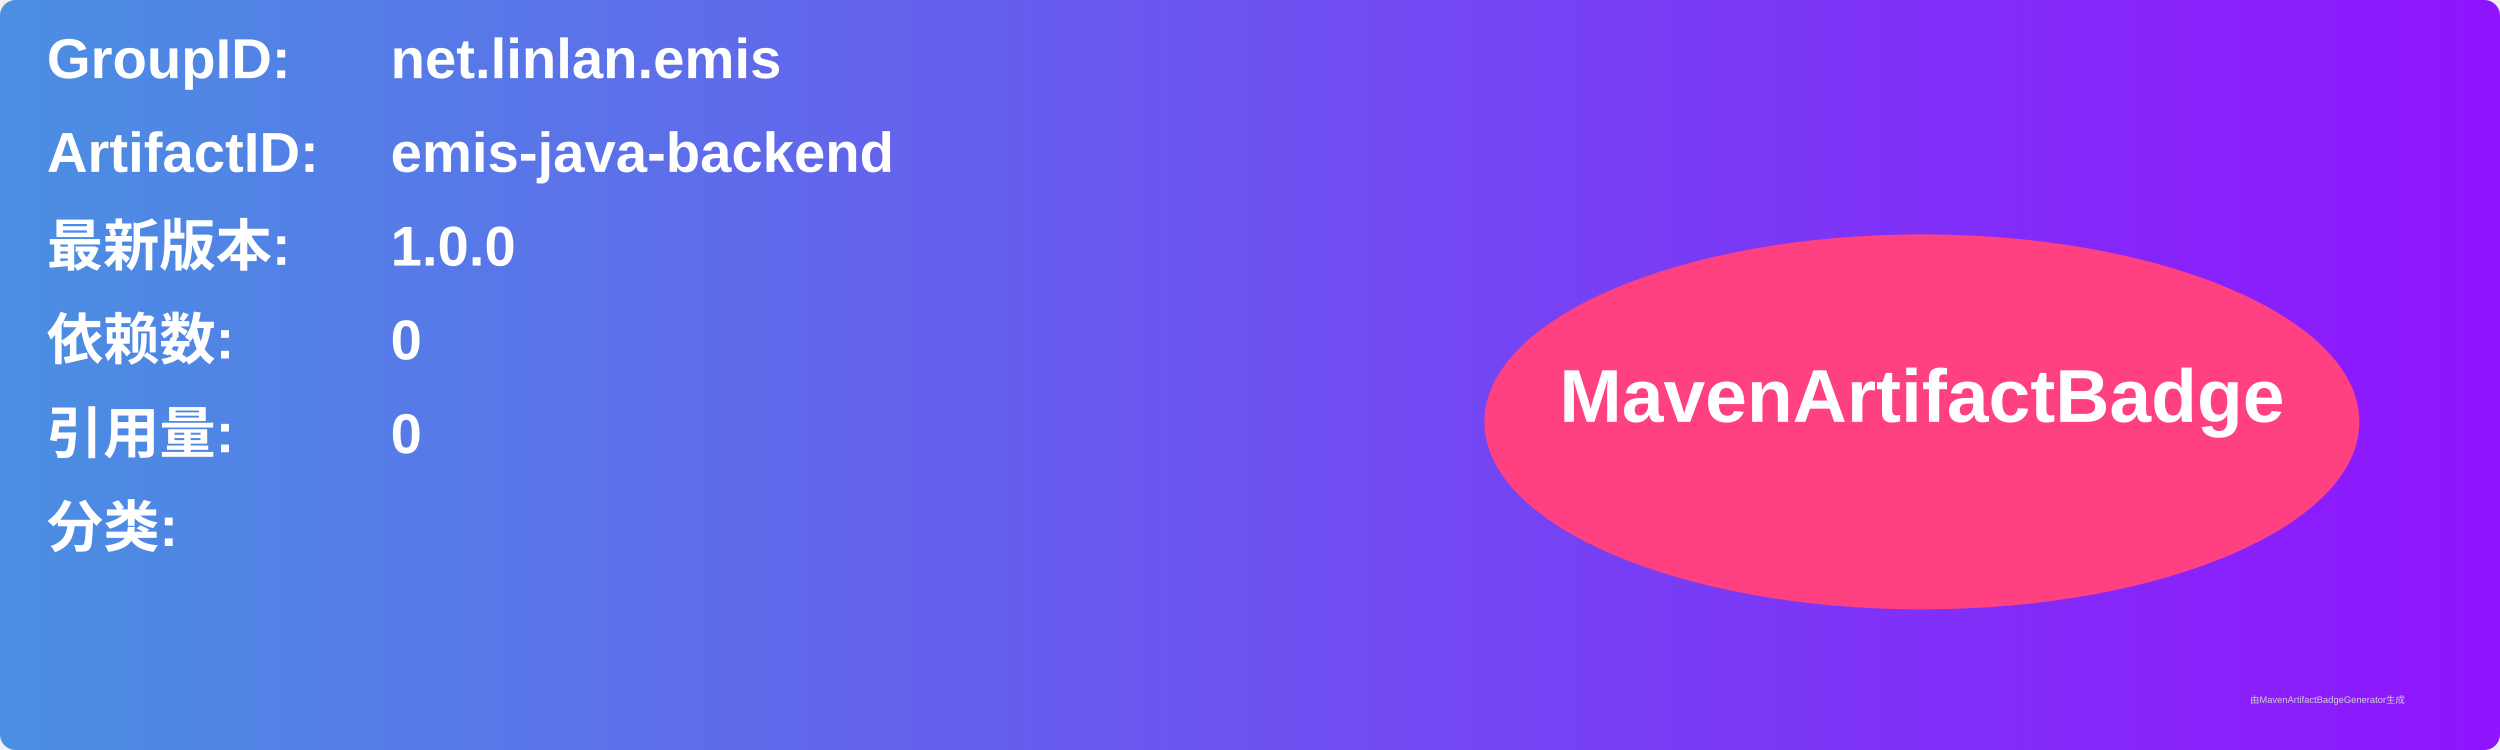
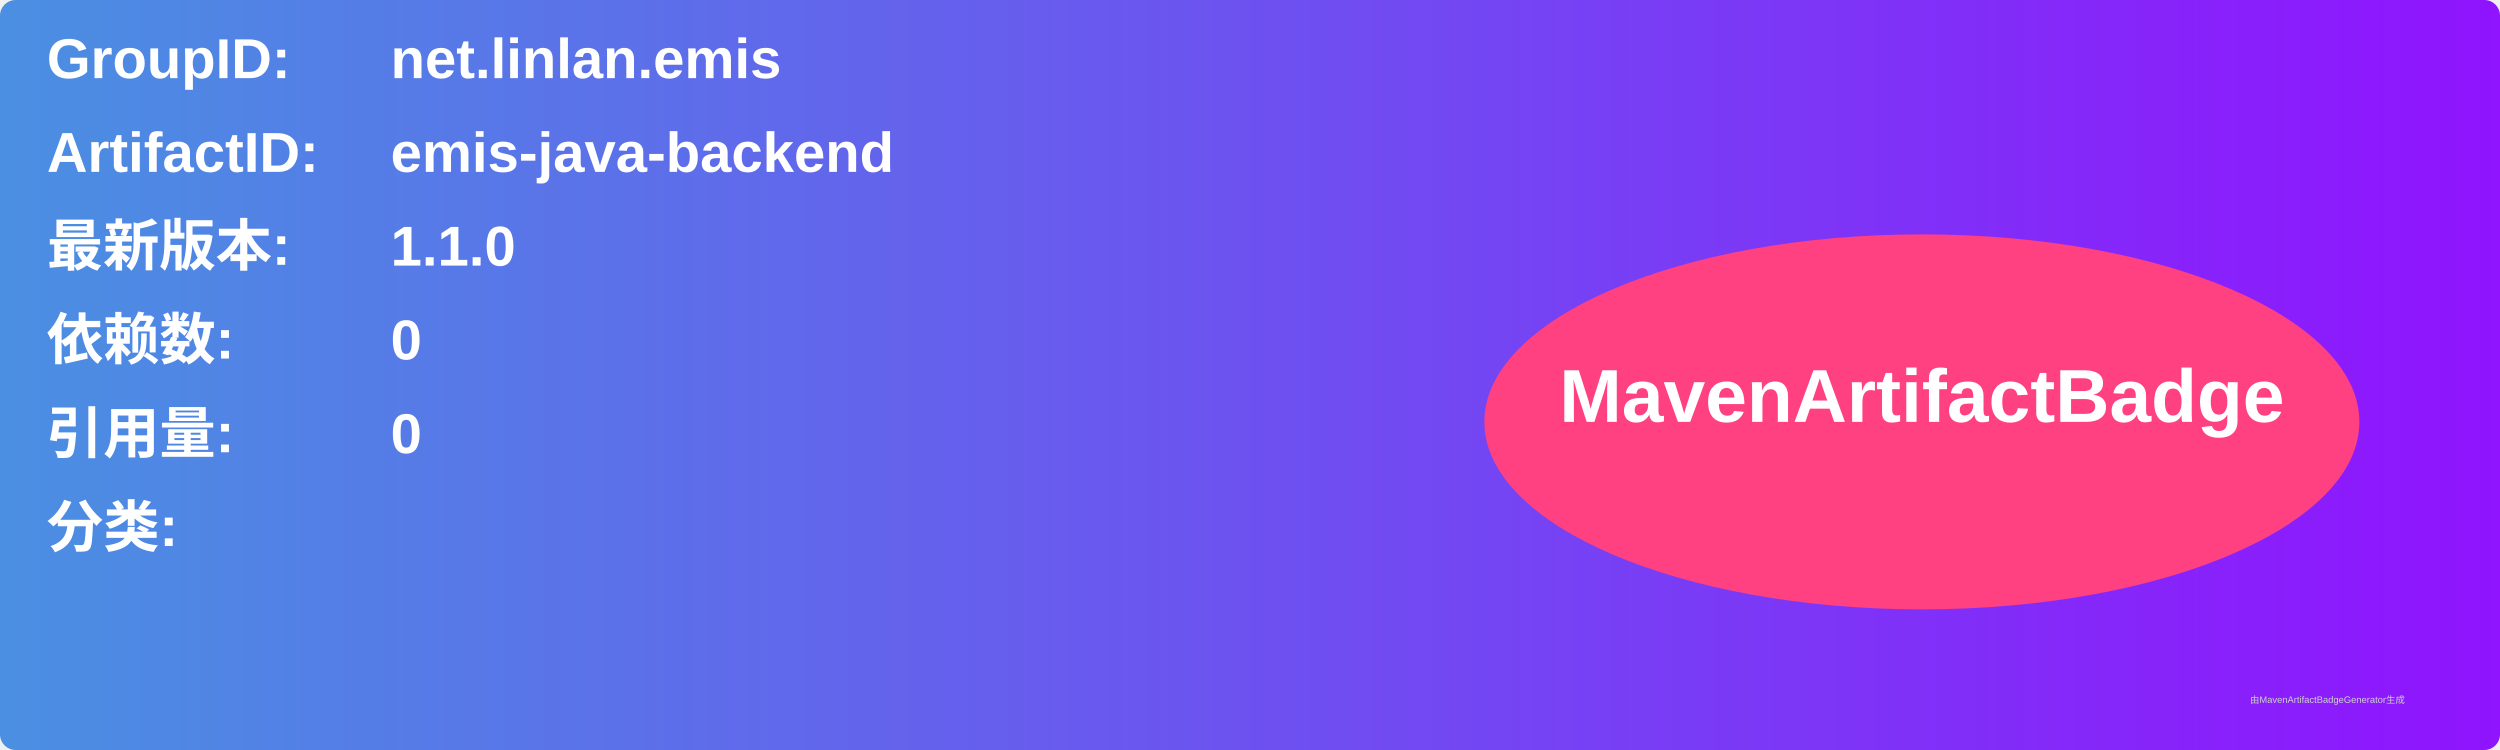
<svg xmlns="http://www.w3.org/2000/svg" width="800" height="240" viewBox="0 0 800 240">
  <linearGradient id="grad" x1="0%" y1="0%" x2="100%" y2="0%">
    <stop offset="0%" stop-color="#4a90e2" />
    <stop offset="100%" stop-color="#9013fe" />
  </linearGradient>
  <rect width="100%" height="100%" rx="5" ry="5" fill="url(#grad)" />
  <g transform="translate(15, 15)">
    <text x="0" y="10" font-family="Arial" font-size="18" fill="white" font-weight="bold" width="260">GroupID:</text>
    <text x="110" y="10" font-family="Arial" font-size="18" fill="white" font-weight="bold" width="460">net.linlan.emis</text>
    <text x="0" y="40" font-family="Arial" font-size="18" fill="white" font-weight="bold" width="260">ArtifactID:</text>
    <text x="110" y="40" font-family="Arial" font-size="18" fill="white" font-weight="bold" width="460">emis-java-backend</text>
    <text x="0" y="70" font-family="Arial" font-size="18" fill="white" font-weight="bold">最新版本:</text>
    <text x="110" y="70" font-family="Arial" font-size="18" fill="white" font-weight="bold">
-       <tspan font-weight="bold">1.0.0</tspan>
+       <tspan font-weight="bold">1.1.0</tspan>
    </text>
    <text x="0" y="100" font-family="Arial" font-size="18" fill="white" font-weight="bold">依赖数: </text>
    <text x="110" y="100" font-family="Arial" font-size="18" fill="white">
      <tspan font-weight="bold">0</tspan>
    </text>
    <text x="0" y="130" font-family="Arial" font-size="18" fill="white" font-weight="bold">引用量: </text>
    <text x="110" y="130" font-family="Arial" font-size="18" fill="white">
      <tspan font-weight="bold">0</tspan>
    </text>
    <text x="0" y="160" font-family="Arial" font-size="18" fill="white" font-weight="bold">分类:</text>
    <text x="10" y="190" font-family="Arial" font-size="10" fill="white">
      <tspan font-weight="bold" />
    </text>
    <ellipse cx="600" cy="120" rx="140" ry="60" fill="#ff4081" />
    <text x="600" y="120" text-anchor="middle" font-family="Arial" font-size="24" fill="white" font-weight="bold">MavenArtifactBadge</text>
  </g>
  <text x="720" y="225" font-family="Arial" font-size="3" fill="#d0d0d0">由MavenArtifactBadgeGenerator生成</text>
</svg>
